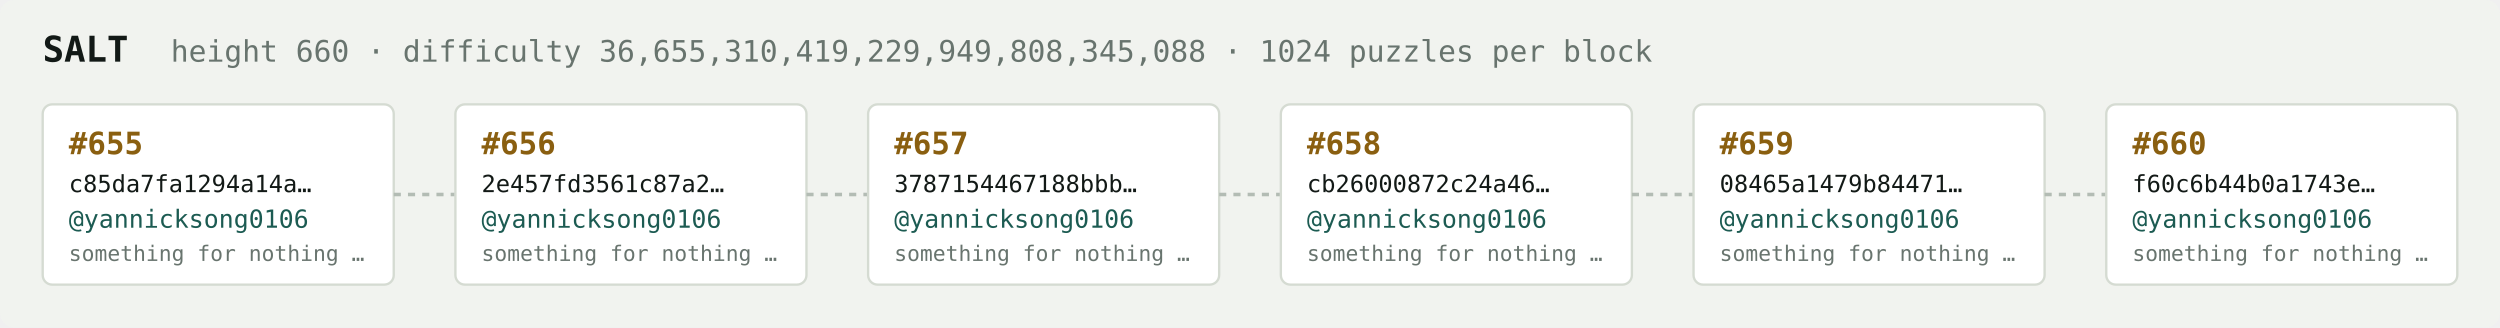
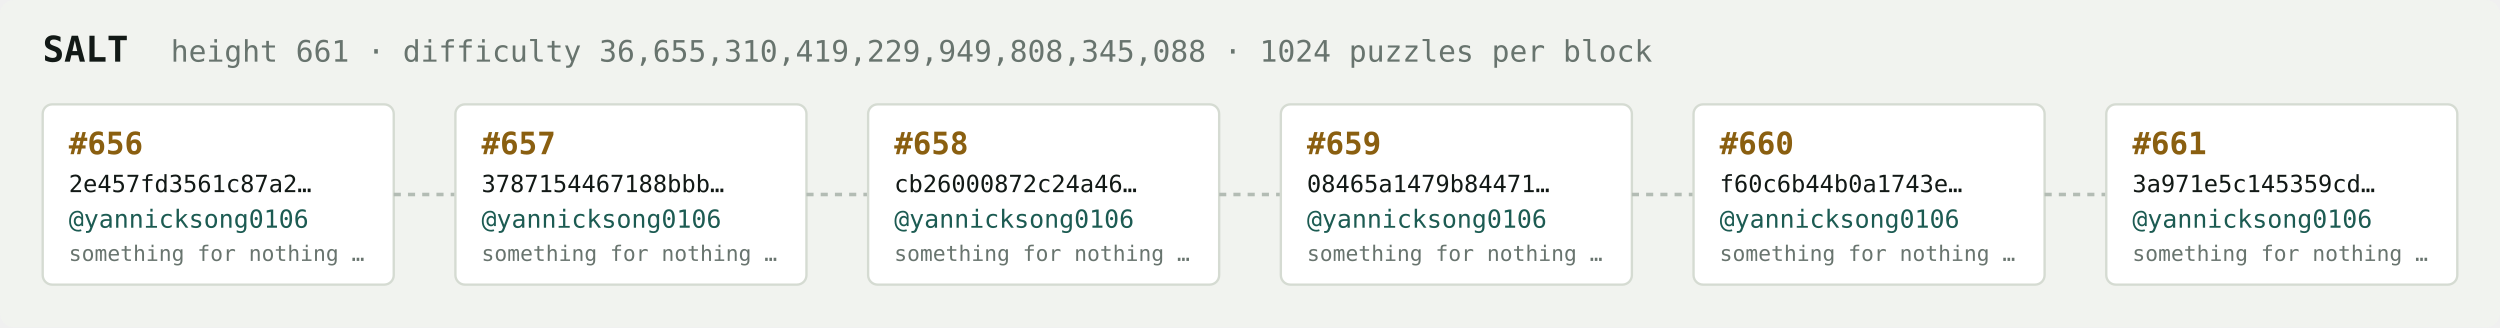
<svg xmlns="http://www.w3.org/2000/svg" width="1054" height="138" viewBox="0 0 1054 138" font-family="ui-monospace,SFMono-Regular,Menlo,monospace">
  <rect fill="#f1f3ef" width="1054" height="138" rx="6" />
  <text x="18" y="26" fill="#121916" font-size="15" font-weight="700">SALT</text>
-   <text x="72" y="26" fill="#68746e" font-size="12.5">height 660 · difficulty 36,655,310,419,229,949,808,345,088 · 1024 puzzles per block</text>
+   <text x="72" y="26" fill="#68746e" font-size="12.5">height 661 · difficulty 36,655,310,419,229,949,808,345,088 · 1024 puzzles per block</text>
  <rect x="18" y="44" width="148" height="76" rx="4" fill="#ffffff" stroke="#d5dbd2" stroke-width="1" />
-   <text x="29" y="65" fill="#8a5f10" font-size="13" font-weight="700">#655</text>
-   <text x="29" y="81" fill="#121916" font-size="10">c85da7fa1294a14a…</text>
+   <text x="29" y="65" fill="#8a5f10" font-size="13" font-weight="700">#656</text>
+   <text x="29" y="81" fill="#121916" font-size="10">2e457fd3561c87a2…</text>
  <text x="29" y="96" fill="#1c5b52" font-size="10.5">@yannicksong0106</text>
  <text x="29" y="110" fill="#68746e" font-size="9">something for nothing …</text>
  <line x1="166" y1="82.0" x2="192" y2="82.0" stroke="#b3bcb4" stroke-width="1.5" stroke-dasharray="3 3" />
  <rect x="192" y="44" width="148" height="76" rx="4" fill="#ffffff" stroke="#d5dbd2" stroke-width="1" />
-   <text x="203" y="65" fill="#8a5f10" font-size="13" font-weight="700">#656</text>
-   <text x="203" y="81" fill="#121916" font-size="10">2e457fd3561c87a2…</text>
+   <text x="203" y="65" fill="#8a5f10" font-size="13" font-weight="700">#657</text>
+   <text x="203" y="81" fill="#121916" font-size="10">3787154467188bbb…</text>
  <text x="203" y="96" fill="#1c5b52" font-size="10.5">@yannicksong0106</text>
  <text x="203" y="110" fill="#68746e" font-size="9">something for nothing …</text>
  <line x1="340" y1="82.0" x2="366" y2="82.0" stroke="#b3bcb4" stroke-width="1.5" stroke-dasharray="3 3" />
  <rect x="366" y="44" width="148" height="76" rx="4" fill="#ffffff" stroke="#d5dbd2" stroke-width="1" />
-   <text x="377" y="65" fill="#8a5f10" font-size="13" font-weight="700">#657</text>
-   <text x="377" y="81" fill="#121916" font-size="10">3787154467188bbb…</text>
+   <text x="377" y="65" fill="#8a5f10" font-size="13" font-weight="700">#658</text>
+   <text x="377" y="81" fill="#121916" font-size="10">cb26000872c24a46…</text>
  <text x="377" y="96" fill="#1c5b52" font-size="10.5">@yannicksong0106</text>
  <text x="377" y="110" fill="#68746e" font-size="9">something for nothing …</text>
  <line x1="514" y1="82.0" x2="540" y2="82.0" stroke="#b3bcb4" stroke-width="1.5" stroke-dasharray="3 3" />
  <rect x="540" y="44" width="148" height="76" rx="4" fill="#ffffff" stroke="#d5dbd2" stroke-width="1" />
-   <text x="551" y="65" fill="#8a5f10" font-size="13" font-weight="700">#658</text>
-   <text x="551" y="81" fill="#121916" font-size="10">cb26000872c24a46…</text>
+   <text x="551" y="65" fill="#8a5f10" font-size="13" font-weight="700">#659</text>
+   <text x="551" y="81" fill="#121916" font-size="10">08465a1479b84471…</text>
  <text x="551" y="96" fill="#1c5b52" font-size="10.5">@yannicksong0106</text>
  <text x="551" y="110" fill="#68746e" font-size="9">something for nothing …</text>
  <line x1="688" y1="82.0" x2="714" y2="82.0" stroke="#b3bcb4" stroke-width="1.5" stroke-dasharray="3 3" />
  <rect x="714" y="44" width="148" height="76" rx="4" fill="#ffffff" stroke="#d5dbd2" stroke-width="1" />
-   <text x="725" y="65" fill="#8a5f10" font-size="13" font-weight="700">#659</text>
-   <text x="725" y="81" fill="#121916" font-size="10">08465a1479b84471…</text>
+   <text x="725" y="65" fill="#8a5f10" font-size="13" font-weight="700">#660</text>
+   <text x="725" y="81" fill="#121916" font-size="10">f60c6b44b0a1743e…</text>
  <text x="725" y="96" fill="#1c5b52" font-size="10.5">@yannicksong0106</text>
  <text x="725" y="110" fill="#68746e" font-size="9">something for nothing …</text>
  <line x1="862" y1="82.0" x2="888" y2="82.0" stroke="#b3bcb4" stroke-width="1.5" stroke-dasharray="3 3" />
  <rect x="888" y="44" width="148" height="76" rx="4" fill="#ffffff" stroke="#d5dbd2" stroke-width="1" />
-   <text x="899" y="65" fill="#8a5f10" font-size="13" font-weight="700">#660</text>
-   <text x="899" y="81" fill="#121916" font-size="10">f60c6b44b0a1743e…</text>
+   <text x="899" y="65" fill="#8a5f10" font-size="13" font-weight="700">#661</text>
+   <text x="899" y="81" fill="#121916" font-size="10">3a971e5c145359cd…</text>
  <text x="899" y="96" fill="#1c5b52" font-size="10.5">@yannicksong0106</text>
  <text x="899" y="110" fill="#68746e" font-size="9">something for nothing …</text>
</svg>
